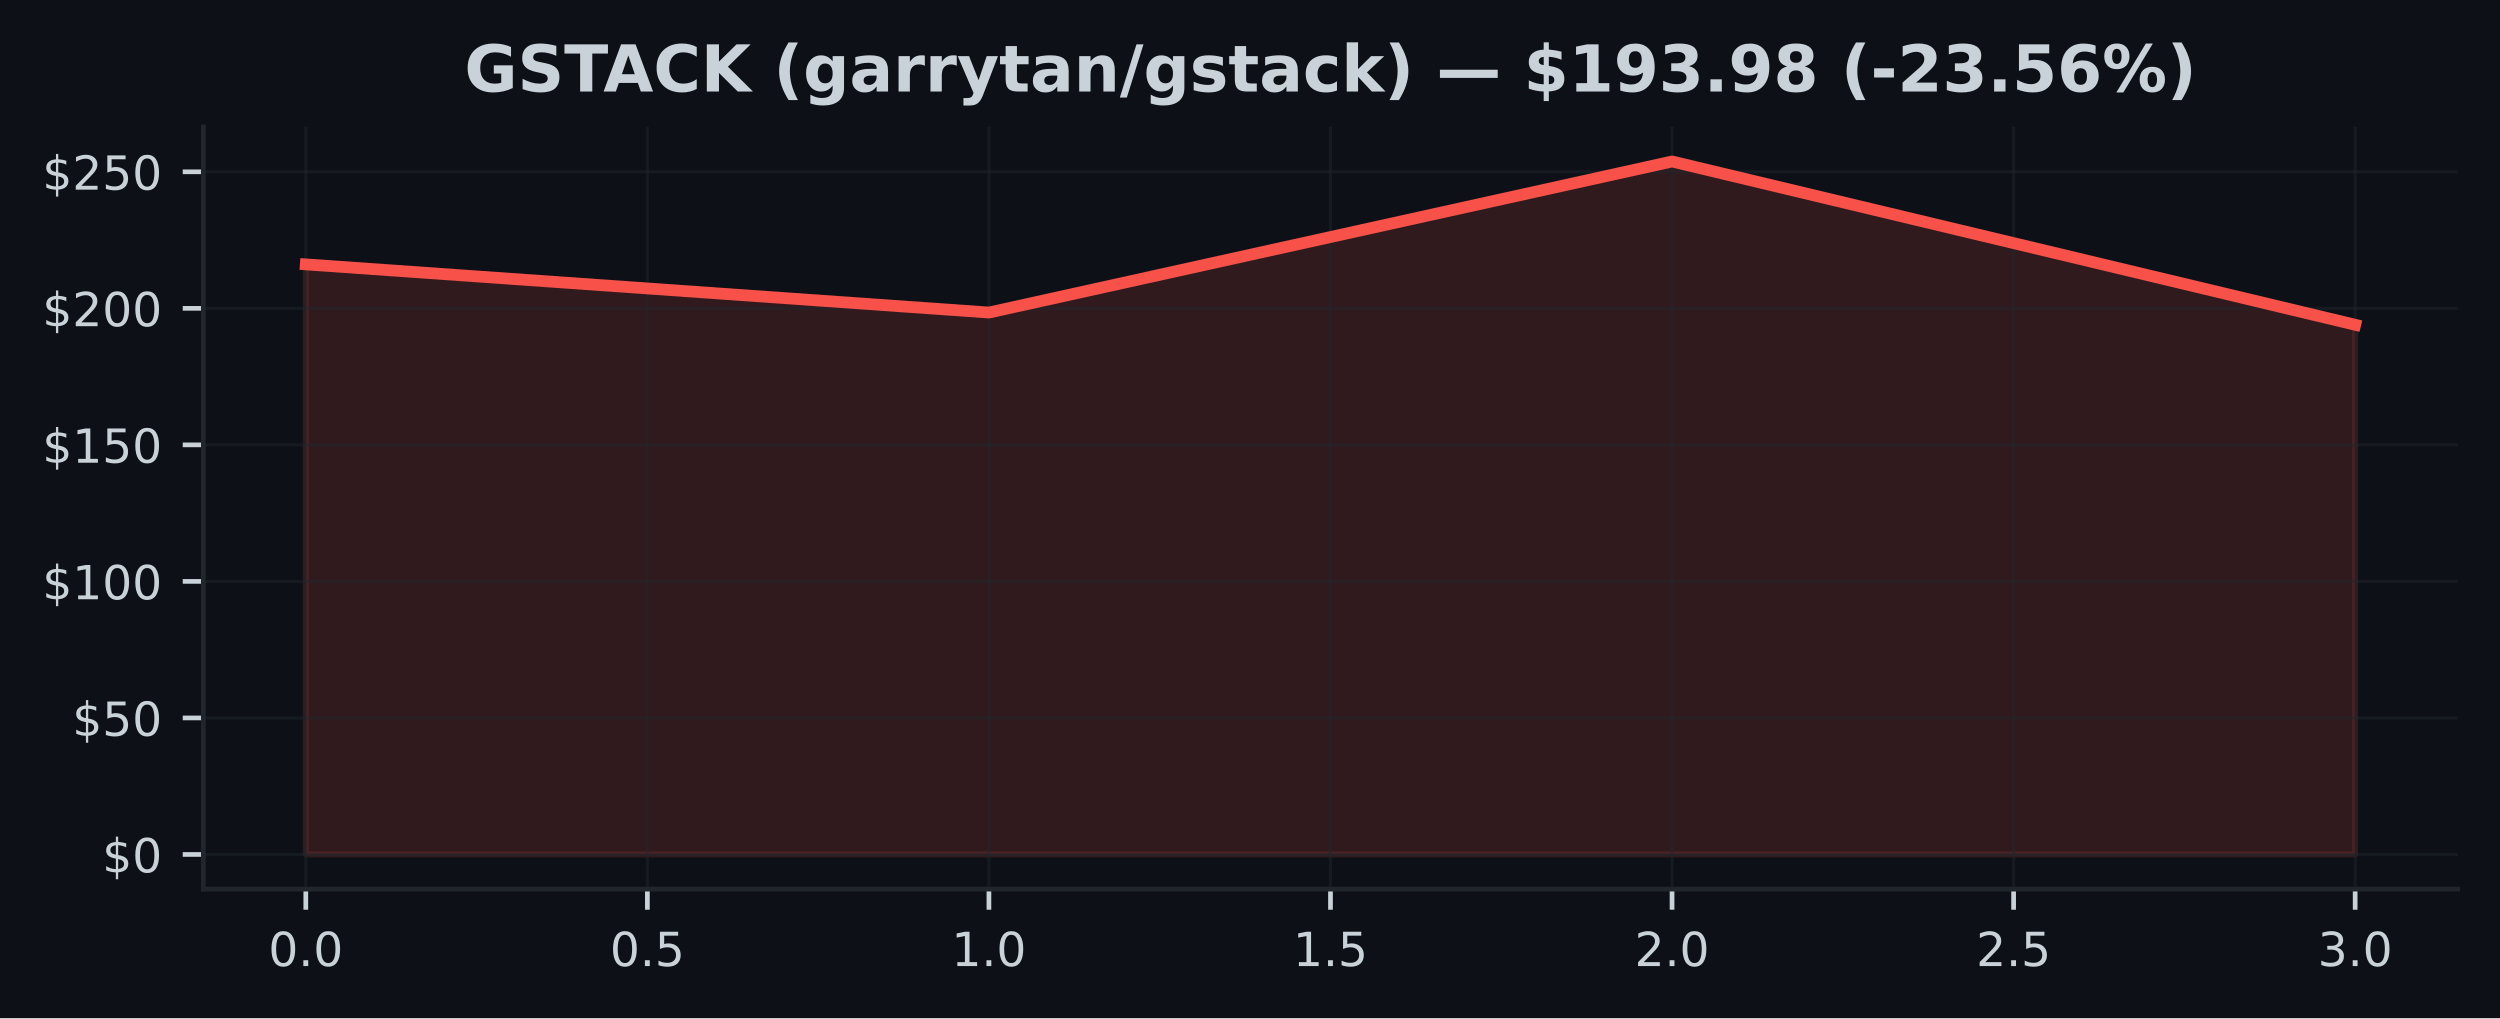
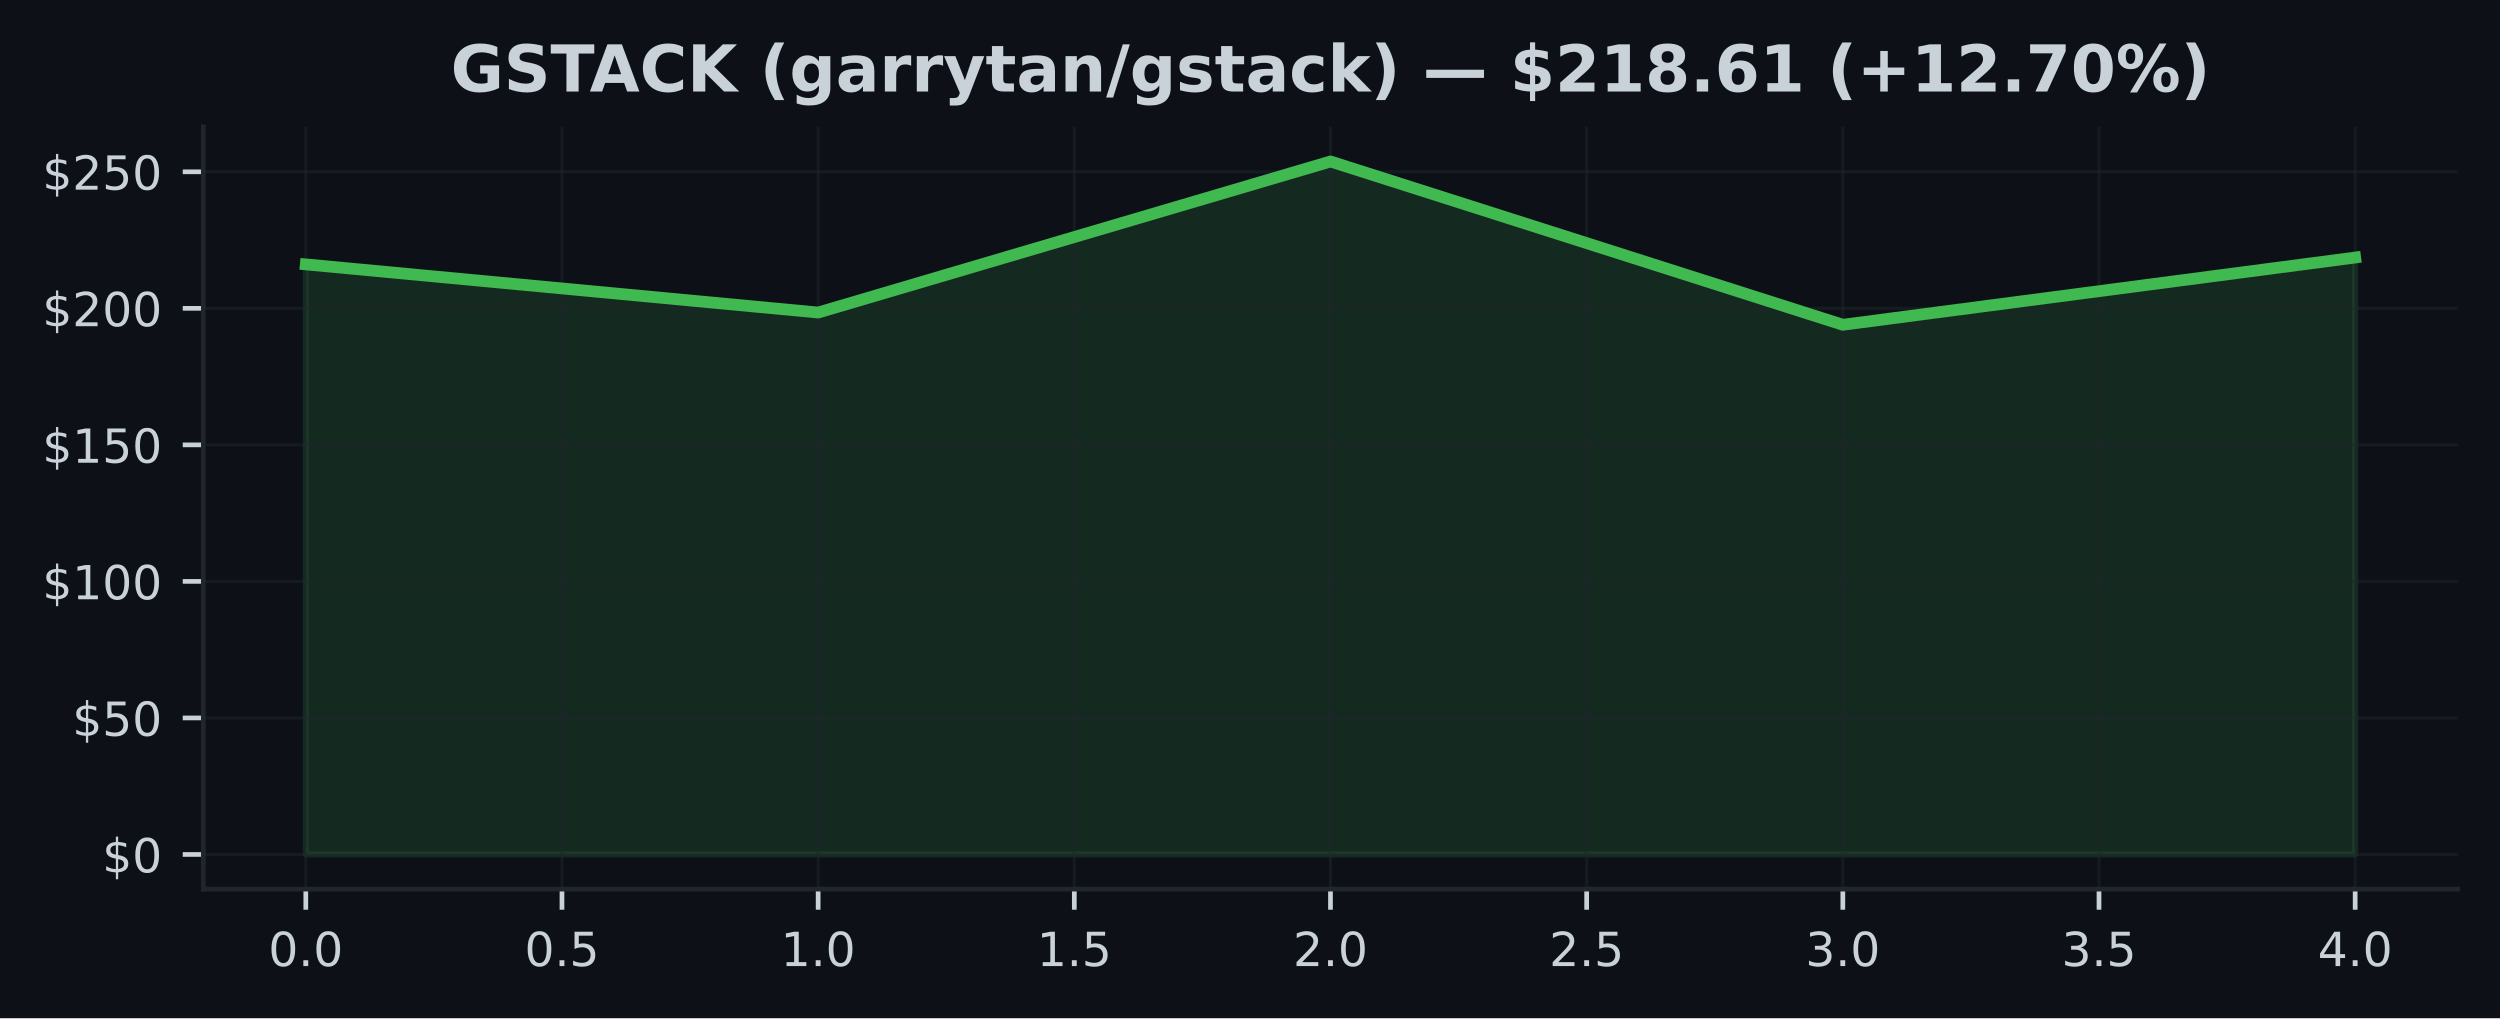
<svg xmlns="http://www.w3.org/2000/svg" xmlns:xlink="http://www.w3.org/1999/xlink" width="424.91pt" height="173.061pt" viewBox="0 0 424.91 173.061" version="1.1">
  <defs>
    <style type="text/css">*{stroke-linejoin: round; stroke-linecap: butt}</style>
  </defs>
  <g id="figure_1">
    <g id="patch_1">
      <path d="M 0 173.061  L 424.91 173.061  L 424.91 0  L 0 0  z " style="fill: #0d1117" />
    </g>
    <g id="axes_1">
      <g id="patch_2">
        <path d="M 34.56 151.118  L 417.71 151.118  L 417.71 21.558  L 34.56 21.558  z " style="fill: #0d1117" />
      </g>
      <g id="FillBetweenPolyCollection_1">
        <defs>
-           <path id="me372737249" d="M 51.976 -27.832  L 51.976 -128.126  L 168.082 -119.939  L 284.188 -145.613  L 400.294 -117.86  L 400.294 -27.832  L 400.294 -27.832  L 284.188 -27.832  L 168.082 -27.832  L 51.976 -27.832  z " style="stroke: #f85149; stroke-opacity: 0.15" />
+           <path id="ma659a773dc" d="M 51.976 -27.832  L 51.976 -128.126  L 139.055 -119.939  L 226.135 -145.613  L 313.215 -117.86  L 400.294 -129.291  L 400.294 -27.832  L 400.294 -27.832  L 313.215 -27.832  L 226.135 -27.832  L 139.055 -27.832  L 51.976 -27.832  z " style="stroke: #3fb950; stroke-opacity: 0.15" />
        </defs>
-         <g clip-path="url(#pa0271cdf78)">
-           <use xlink:href="#me372737249" x="0" y="173.061" style="fill: #f85149; fill-opacity: 0.15; stroke: #f85149; stroke-opacity: 0.15" />
+         <g clip-path="url(#p614bbc458c)">
+           <use xlink:href="#ma659a773dc" x="0" y="173.061" style="fill: #3fb950; fill-opacity: 0.15; stroke: #3fb950; stroke-opacity: 0.15" />
        </g>
      </g>
      <g id="matplotlib.axis_1">
        <g id="xtick_1">
          <g id="line2d_1">
-             <path d="M 51.976 151.118  L 51.976 21.558  " clip-path="url(#pa0271cdf78)" style="fill: none; stroke: #21262d; stroke-opacity: 0.5; stroke-width: 0.5; stroke-linecap: square" />
+             <path d="M 51.976 151.118  L 51.976 21.558  " clip-path="url(#p614bbc458c)" style="fill: none; stroke: #21262d; stroke-opacity: 0.5; stroke-width: 0.5; stroke-linecap: square" />
          </g>
          <g id="line2d_2">
            <defs>
-               <path id="m90f99da5bc" d="M 0 0  L 0 3.5  " style="stroke: #c9d1d9; stroke-width: 0.8" />
+               <path id="mbbb8362f32" d="M 0 0  L 0 3.5  " style="stroke: #c9d1d9; stroke-width: 0.8" />
            </defs>
            <g>
-               <use xlink:href="#m90f99da5bc" x="51.976" y="151.118" style="fill: #c9d1d9; stroke: #c9d1d9; stroke-width: 0.8" />
+               <use xlink:href="#mbbb8362f32" x="51.976" y="151.118" style="fill: #c9d1d9; stroke: #c9d1d9; stroke-width: 0.8" />
            </g>
          </g>
          <g id="text_1">
            <g style="fill: #c9d1d9" transform="translate(45.61466 164.197) scale(0.08 -0.08)">
              <defs>
                <path id="DejaVuSans-30" d="M 2034 4250  Q 1547 4250 1301 3770  Q 1056 3291 1056 2328  Q 1056 1369 1301 889  Q 1547 409 2034 409  Q 2525 409 2770 889  Q 3016 1369 3016 2328  Q 3016 3291 2770 3770  Q 2525 4250 2034 4250  z M 2034 4750  Q 2819 4750 3233 4129  Q 3647 3509 3647 2328  Q 3647 1150 3233 529  Q 2819 -91 2034 -91  Q 1250 -91 836 529  Q 422 1150 422 2328  Q 422 3509 836 4129  Q 1250 4750 2034 4750  z " transform="scale(0.015625)" />
                <path id="DejaVuSans-2e" d="M 684 794  L 1344 794  L 1344 0  L 684 0  L 684 794  z " transform="scale(0.015625)" />
              </defs>
              <use xlink:href="#DejaVuSans-30" />
              <use xlink:href="#DejaVuSans-2e" transform="translate(63.62305 0)" />
              <use xlink:href="#DejaVuSans-30" transform="translate(95.41016 0)" />
            </g>
          </g>
        </g>
        <g id="xtick_2">
          <g id="line2d_3">
-             <path d="M 110.029 151.118  L 110.029 21.558  " clip-path="url(#pa0271cdf78)" style="fill: none; stroke: #21262d; stroke-opacity: 0.5; stroke-width: 0.5; stroke-linecap: square" />
+             <path d="M 95.516 151.118  L 95.516 21.558  " clip-path="url(#p614bbc458c)" style="fill: none; stroke: #21262d; stroke-opacity: 0.5; stroke-width: 0.5; stroke-linecap: square" />
          </g>
          <g id="line2d_4">
            <g>
-               <use xlink:href="#m90f99da5bc" x="110.029" y="151.118" style="fill: #c9d1d9; stroke: #c9d1d9; stroke-width: 0.8" />
+               <use xlink:href="#mbbb8362f32" x="95.516" y="151.118" style="fill: #c9d1d9; stroke: #c9d1d9; stroke-width: 0.8" />
            </g>
          </g>
          <g id="text_2">
-             <g style="fill: #c9d1d9" transform="translate(103.6677 164.197) scale(0.08 -0.08)">
+             <g style="fill: #c9d1d9" transform="translate(89.15443 164.197) scale(0.08 -0.08)">
              <defs>
                <path id="DejaVuSans-35" d="M 691 4666  L 3169 4666  L 3169 4134  L 1269 4134  L 1269 2991  Q 1406 3038 1543 3061  Q 1681 3084 1819 3084  Q 2600 3084 3056 2656  Q 3513 2228 3513 1497  Q 3513 744 3044 326  Q 2575 -91 1722 -91  Q 1428 -91 1123 -41  Q 819 9 494 109  L 494 744  Q 775 591 1075 516  Q 1375 441 1709 441  Q 2250 441 2565 725  Q 2881 1009 2881 1497  Q 2881 1984 2565 2268  Q 2250 2553 1709 2553  Q 1456 2553 1204 2497  Q 953 2441 691 2322  L 691 4666  z " transform="scale(0.015625)" />
              </defs>
              <use xlink:href="#DejaVuSans-30" />
              <use xlink:href="#DejaVuSans-2e" transform="translate(63.62305 0)" />
              <use xlink:href="#DejaVuSans-35" transform="translate(95.41016 0)" />
            </g>
          </g>
        </g>
        <g id="xtick_3">
          <g id="line2d_5">
-             <path d="M 168.082 151.118  L 168.082 21.558  " clip-path="url(#pa0271cdf78)" style="fill: none; stroke: #21262d; stroke-opacity: 0.5; stroke-width: 0.5; stroke-linecap: square" />
+             <path d="M 139.055 151.118  L 139.055 21.558  " clip-path="url(#p614bbc458c)" style="fill: none; stroke: #21262d; stroke-opacity: 0.5; stroke-width: 0.5; stroke-linecap: square" />
          </g>
          <g id="line2d_6">
            <g>
-               <use xlink:href="#m90f99da5bc" x="168.082" y="151.118" style="fill: #c9d1d9; stroke: #c9d1d9; stroke-width: 0.8" />
+               <use xlink:href="#mbbb8362f32" x="139.055" y="151.118" style="fill: #c9d1d9; stroke: #c9d1d9; stroke-width: 0.8" />
            </g>
          </g>
          <g id="text_3">
-             <g style="fill: #c9d1d9" transform="translate(161.7207 164.197) scale(0.08 -0.08)">
+             <g style="fill: #c9d1d9" transform="translate(132.6942 164.197) scale(0.08 -0.08)">
              <defs>
                <path id="DejaVuSans-31" d="M 794 531  L 1825 531  L 1825 4091  L 703 3866  L 703 4441  L 1819 4666  L 2450 4666  L 2450 531  L 3481 531  L 3481 0  L 794 0  L 794 531  z " transform="scale(0.015625)" />
              </defs>
              <use xlink:href="#DejaVuSans-31" />
              <use xlink:href="#DejaVuSans-2e" transform="translate(63.62305 0)" />
              <use xlink:href="#DejaVuSans-30" transform="translate(95.41016 0)" />
            </g>
          </g>
        </g>
        <g id="xtick_4">
          <g id="line2d_7">
-             <path d="M 226.135 151.118  L 226.135 21.558  " clip-path="url(#pa0271cdf78)" style="fill: none; stroke: #21262d; stroke-opacity: 0.5; stroke-width: 0.5; stroke-linecap: square" />
+             <path d="M 182.595 151.118  L 182.595 21.558  " clip-path="url(#p614bbc458c)" style="fill: none; stroke: #21262d; stroke-opacity: 0.5; stroke-width: 0.5; stroke-linecap: square" />
          </g>
          <g id="line2d_8">
            <g>
-               <use xlink:href="#m90f99da5bc" x="226.135" y="151.118" style="fill: #c9d1d9; stroke: #c9d1d9; stroke-width: 0.8" />
+               <use xlink:href="#mbbb8362f32" x="182.595" y="151.118" style="fill: #c9d1d9; stroke: #c9d1d9; stroke-width: 0.8" />
            </g>
          </g>
          <g id="text_4">
-             <g style="fill: #c9d1d9" transform="translate(219.7738 164.197) scale(0.08 -0.08)">
+             <g style="fill: #c9d1d9" transform="translate(176.234 164.197) scale(0.08 -0.08)">
              <use xlink:href="#DejaVuSans-31" />
              <use xlink:href="#DejaVuSans-2e" transform="translate(63.62305 0)" />
              <use xlink:href="#DejaVuSans-35" transform="translate(95.41016 0)" />
            </g>
          </g>
        </g>
        <g id="xtick_5">
          <g id="line2d_9">
-             <path d="M 284.188 151.118  L 284.188 21.558  " clip-path="url(#pa0271cdf78)" style="fill: none; stroke: #21262d; stroke-opacity: 0.5; stroke-width: 0.5; stroke-linecap: square" />
+             <path d="M 226.135 151.118  L 226.135 21.558  " clip-path="url(#p614bbc458c)" style="fill: none; stroke: #21262d; stroke-opacity: 0.5; stroke-width: 0.5; stroke-linecap: square" />
          </g>
          <g id="line2d_10">
            <g>
-               <use xlink:href="#m90f99da5bc" x="284.188" y="151.118" style="fill: #c9d1d9; stroke: #c9d1d9; stroke-width: 0.8" />
+               <use xlink:href="#mbbb8362f32" x="226.135" y="151.118" style="fill: #c9d1d9; stroke: #c9d1d9; stroke-width: 0.8" />
            </g>
          </g>
          <g id="text_5">
-             <g style="fill: #c9d1d9" transform="translate(277.8268 164.197) scale(0.08 -0.08)">
+             <g style="fill: #c9d1d9" transform="translate(219.7738 164.197) scale(0.08 -0.08)">
              <defs>
                <path id="DejaVuSans-32" d="M 1228 531  L 3431 531  L 3431 0  L 469 0  L 469 531  Q 828 903 1448 1529  Q 2069 2156 2228 2338  Q 2531 2678 2651 2914  Q 2772 3150 2772 3378  Q 2772 3750 2511 3984  Q 2250 4219 1831 4219  Q 1534 4219 1204 4116  Q 875 4013 500 3803  L 500 4441  Q 881 4594 1212 4672  Q 1544 4750 1819 4750  Q 2544 4750 2975 4387  Q 3406 4025 3406 3419  Q 3406 3131 3298 2873  Q 3191 2616 2906 2266  Q 2828 2175 2409 1742  Q 1991 1309 1228 531  z " transform="scale(0.015625)" />
              </defs>
              <use xlink:href="#DejaVuSans-32" />
              <use xlink:href="#DejaVuSans-2e" transform="translate(63.62305 0)" />
              <use xlink:href="#DejaVuSans-30" transform="translate(95.41016 0)" />
            </g>
          </g>
        </g>
        <g id="xtick_6">
          <g id="line2d_11">
-             <path d="M 342.241 151.118  L 342.241 21.558  " clip-path="url(#pa0271cdf78)" style="fill: none; stroke: #21262d; stroke-opacity: 0.5; stroke-width: 0.5; stroke-linecap: square" />
+             <path d="M 269.675 151.118  L 269.675 21.558  " clip-path="url(#p614bbc458c)" style="fill: none; stroke: #21262d; stroke-opacity: 0.5; stroke-width: 0.5; stroke-linecap: square" />
          </g>
          <g id="line2d_12">
            <g>
-               <use xlink:href="#m90f99da5bc" x="342.241" y="151.118" style="fill: #c9d1d9; stroke: #c9d1d9; stroke-width: 0.8" />
+               <use xlink:href="#mbbb8362f32" x="269.675" y="151.118" style="fill: #c9d1d9; stroke: #c9d1d9; stroke-width: 0.8" />
            </g>
          </g>
          <g id="text_6">
-             <g style="fill: #c9d1d9" transform="translate(335.8798 164.197) scale(0.08 -0.08)">
+             <g style="fill: #c9d1d9" transform="translate(263.3135 164.197) scale(0.08 -0.08)">
              <use xlink:href="#DejaVuSans-32" />
              <use xlink:href="#DejaVuSans-2e" transform="translate(63.62305 0)" />
              <use xlink:href="#DejaVuSans-35" transform="translate(95.41016 0)" />
            </g>
          </g>
        </g>
        <g id="xtick_7">
          <g id="line2d_13">
-             <path d="M 400.294 151.118  L 400.294 21.558  " clip-path="url(#pa0271cdf78)" style="fill: none; stroke: #21262d; stroke-opacity: 0.5; stroke-width: 0.5; stroke-linecap: square" />
+             <path d="M 313.215 151.118  L 313.215 21.558  " clip-path="url(#p614bbc458c)" style="fill: none; stroke: #21262d; stroke-opacity: 0.5; stroke-width: 0.5; stroke-linecap: square" />
          </g>
          <g id="line2d_14">
            <g>
-               <use xlink:href="#m90f99da5bc" x="400.294" y="151.118" style="fill: #c9d1d9; stroke: #c9d1d9; stroke-width: 0.8" />
+               <use xlink:href="#mbbb8362f32" x="313.215" y="151.118" style="fill: #c9d1d9; stroke: #c9d1d9; stroke-width: 0.8" />
            </g>
          </g>
          <g id="text_7">
+             <g style="fill: #c9d1d9" transform="translate(306.8533 164.197) scale(0.08 -0.08)">
+               <defs>
+                 <path id="DejaVuSans-33" d="M 2597 2516  Q 3050 2419 3304 2112  Q 3559 1806 3559 1356  Q 3559 666 3084 287  Q 2609 -91 1734 -91  Q 1441 -91 1130 -33  Q 819 25 488 141  L 488 750  Q 750 597 1062 519  Q 1375 441 1716 441  Q 2309 441 2620 675  Q 2931 909 2931 1356  Q 2931 1769 2642 2001  Q 2353 2234 1838 2234  L 1294 2234  L 1294 2753  L 1863 2753  Q 2328 2753 2575 2939  Q 2822 3125 2822 3475  Q 2822 3834 2567 4026  Q 2313 4219 1838 4219  Q 1578 4219 1281 4162  Q 984 4106 628 3988  L 628 4550  Q 988 4650 1302 4700  Q 1616 4750 1894 4750  Q 2613 4750 3031 4423  Q 3450 4097 3450 3541  Q 3450 3153 3228 2886  Q 3006 2619 2597 2516  z " transform="scale(0.015625)" />
+               </defs>
+               <use xlink:href="#DejaVuSans-33" />
+               <use xlink:href="#DejaVuSans-2e" transform="translate(63.62305 0)" />
+               <use xlink:href="#DejaVuSans-30" transform="translate(95.41016 0)" />
+             </g>
+           </g>
+         </g>
+         <g id="xtick_8">
+           <g id="line2d_15">
+             <path d="M 356.754 151.118  L 356.754 21.558  " clip-path="url(#p614bbc458c)" style="fill: none; stroke: #21262d; stroke-opacity: 0.5; stroke-width: 0.5; stroke-linecap: square" />
+           </g>
+           <g id="line2d_16">
+             <g>
+               <use xlink:href="#mbbb8362f32" x="356.754" y="151.118" style="fill: #c9d1d9; stroke: #c9d1d9; stroke-width: 0.8" />
+             </g>
+           </g>
+           <g id="text_8">
+             <g style="fill: #c9d1d9" transform="translate(350.3931 164.197) scale(0.08 -0.08)">
+               <use xlink:href="#DejaVuSans-33" />
+               <use xlink:href="#DejaVuSans-2e" transform="translate(63.62305 0)" />
+               <use xlink:href="#DejaVuSans-35" transform="translate(95.41016 0)" />
+             </g>
+           </g>
+         </g>
+         <g id="xtick_9">
+           <g id="line2d_17">
+             <path d="M 400.294 151.118  L 400.294 21.558  " clip-path="url(#p614bbc458c)" style="fill: none; stroke: #21262d; stroke-opacity: 0.5; stroke-width: 0.5; stroke-linecap: square" />
+           </g>
+           <g id="line2d_18">
+             <g>
+               <use xlink:href="#mbbb8362f32" x="400.294" y="151.118" style="fill: #c9d1d9; stroke: #c9d1d9; stroke-width: 0.8" />
+             </g>
+           </g>
+           <g id="text_9">
            <g style="fill: #c9d1d9" transform="translate(393.9328 164.197) scale(0.08 -0.08)">
              <defs>
-                 <path id="DejaVuSans-33" d="M 2597 2516  Q 3050 2419 3304 2112  Q 3559 1806 3559 1356  Q 3559 666 3084 287  Q 2609 -91 1734 -91  Q 1441 -91 1130 -33  Q 819 25 488 141  L 488 750  Q 750 597 1062 519  Q 1375 441 1716 441  Q 2309 441 2620 675  Q 2931 909 2931 1356  Q 2931 1769 2642 2001  Q 2353 2234 1838 2234  L 1294 2234  L 1294 2753  L 1863 2753  Q 2328 2753 2575 2939  Q 2822 3125 2822 3475  Q 2822 3834 2567 4026  Q 2313 4219 1838 4219  Q 1578 4219 1281 4162  Q 984 4106 628 3988  L 628 4550  Q 988 4650 1302 4700  Q 1616 4750 1894 4750  Q 2613 4750 3031 4423  Q 3450 4097 3450 3541  Q 3450 3153 3228 2886  Q 3006 2619 2597 2516  z " transform="scale(0.015625)" />
-               </defs>
-               <use xlink:href="#DejaVuSans-33" />
+                 <path id="DejaVuSans-34" d="M 2419 4116  L 825 1625  L 2419 1625  L 2419 4116  z M 2253 4666  L 3047 4666  L 3047 1625  L 3713 1625  L 3713 1100  L 3047 1100  L 3047 0  L 2419 0  L 2419 1100  L 313 1100  L 313 1709  L 2253 4666  z " transform="scale(0.015625)" />
+               </defs>
+               <use xlink:href="#DejaVuSans-34" />
              <use xlink:href="#DejaVuSans-2e" transform="translate(63.62305 0)" />
              <use xlink:href="#DejaVuSans-30" transform="translate(95.41016 0)" />
            </g>
          </g>
        </g>
      </g>
      <g id="matplotlib.axis_2">
        <g id="ytick_1">
-           <g id="line2d_15">
-             <path d="M 34.56 145.229  L 417.71 145.229  " clip-path="url(#pa0271cdf78)" style="fill: none; stroke: #21262d; stroke-opacity: 0.5; stroke-width: 0.5; stroke-linecap: square" />
-           </g>
-           <g id="line2d_16">
+           <g id="line2d_19">
+             <path d="M 34.56 145.229  L 417.71 145.229  " clip-path="url(#p614bbc458c)" style="fill: none; stroke: #21262d; stroke-opacity: 0.5; stroke-width: 0.5; stroke-linecap: square" />
+           </g>
+           <g id="line2d_20">
            <defs>
-               <path id="mf0ecac0c14" d="M 0 0  L -3.5 0  " style="stroke: #c9d1d9; stroke-width: 0.8" />
+               <path id="m8749ad5165" d="M 0 0  L -3.5 0  " style="stroke: #c9d1d9; stroke-width: 0.8" />
            </defs>
            <g>
-               <use xlink:href="#mf0ecac0c14" x="34.56" y="145.229" style="fill: #c9d1d9; stroke: #c9d1d9; stroke-width: 0.8" />
-             </g>
-           </g>
-           <g id="text_8">
+               <use xlink:href="#m8749ad5165" x="34.56" y="145.229" style="fill: #c9d1d9; stroke: #c9d1d9; stroke-width: 0.8" />
+             </g>
+           </g>
+           <g id="text_10">
            <g style="fill: #c9d1d9" transform="translate(17.38 148.2686) scale(0.08 -0.08)">
              <defs>
                <path id="DejaVuSans-24" d="M 2163 -941  L 1850 -941  L 1847 0  Q 1519 6 1191 76  Q 863 147 531 288  L 531 850  Q 850 650 1176 548  Q 1503 447 1850 444  L 1850 1869  Q 1159 1981 845 2250  Q 531 2519 531 2988  Q 531 3497 872 3790  Q 1213 4084 1850 4128  L 1850 4863  L 2163 4863  L 2163 4138  Q 2453 4125 2725 4076  Q 2997 4028 3256 3944  L 3256 3397  Q 2997 3528 2723 3600  Q 2450 3672 2163 3684  L 2163 2350  Q 2872 2241 3206 1959  Q 3541 1678 3541 1191  Q 3541 663 3186 358  Q 2831 53 2163 6  L 2163 -941  z M 1850 2406  L 1850 3688  Q 1488 3647 1297 3481  Q 1106 3316 1106 3041  Q 1106 2772 1282 2622  Q 1459 2472 1850 2406  z M 2163 1806  L 2163 453  Q 2559 506 2761 678  Q 2963 850 2963 1131  Q 2963 1406 2770 1568  Q 2578 1731 2163 1806  z " transform="scale(0.015625)" />
              </defs>
              <use xlink:href="#DejaVuSans-24" />
              <use xlink:href="#DejaVuSans-30" transform="translate(63.62305 0)" />
            </g>
          </g>
        </g>
        <g id="ytick_2">
-           <g id="line2d_17">
-             <path d="M 34.56 122.024  L 417.71 122.024  " clip-path="url(#pa0271cdf78)" style="fill: none; stroke: #21262d; stroke-opacity: 0.5; stroke-width: 0.5; stroke-linecap: square" />
-           </g>
-           <g id="line2d_18">
-             <g>
-               <use xlink:href="#mf0ecac0c14" x="34.56" y="122.024" style="fill: #c9d1d9; stroke: #c9d1d9; stroke-width: 0.8" />
-             </g>
-           </g>
-           <g id="text_9">
+           <g id="line2d_21">
+             <path d="M 34.56 122.024  L 417.71 122.024  " clip-path="url(#p614bbc458c)" style="fill: none; stroke: #21262d; stroke-opacity: 0.5; stroke-width: 0.5; stroke-linecap: square" />
+           </g>
+           <g id="line2d_22">
+             <g>
+               <use xlink:href="#m8749ad5165" x="34.56" y="122.024" style="fill: #c9d1d9; stroke: #c9d1d9; stroke-width: 0.8" />
+             </g>
+           </g>
+           <g id="text_11">
            <g style="fill: #c9d1d9" transform="translate(12.29 125.0631) scale(0.08 -0.08)">
              <use xlink:href="#DejaVuSans-24" />
              <use xlink:href="#DejaVuSans-35" transform="translate(63.62305 0)" />
              <use xlink:href="#DejaVuSans-30" transform="translate(127.2461 0)" />
            </g>
          </g>
        </g>
        <g id="ytick_3">
-           <g id="line2d_19">
-             <path d="M 34.56 98.818  L 417.71 98.818  " clip-path="url(#pa0271cdf78)" style="fill: none; stroke: #21262d; stroke-opacity: 0.5; stroke-width: 0.5; stroke-linecap: square" />
-           </g>
-           <g id="line2d_20">
-             <g>
-               <use xlink:href="#mf0ecac0c14" x="34.56" y="98.818" style="fill: #c9d1d9; stroke: #c9d1d9; stroke-width: 0.8" />
-             </g>
-           </g>
-           <g id="text_10">
+           <g id="line2d_23">
+             <path d="M 34.56 98.818  L 417.71 98.818  " clip-path="url(#p614bbc458c)" style="fill: none; stroke: #21262d; stroke-opacity: 0.5; stroke-width: 0.5; stroke-linecap: square" />
+           </g>
+           <g id="line2d_24">
+             <g>
+               <use xlink:href="#m8749ad5165" x="34.56" y="98.818" style="fill: #c9d1d9; stroke: #c9d1d9; stroke-width: 0.8" />
+             </g>
+           </g>
+           <g id="text_12">
            <g style="fill: #c9d1d9" transform="translate(7.2 101.8576) scale(0.08 -0.08)">
              <use xlink:href="#DejaVuSans-24" />
              <use xlink:href="#DejaVuSans-31" transform="translate(63.62305 0)" />
              <use xlink:href="#DejaVuSans-30" transform="translate(127.2461 0)" />
              <use xlink:href="#DejaVuSans-30" transform="translate(190.8691 0)" />
            </g>
          </g>
        </g>
        <g id="ytick_4">
-           <g id="line2d_21">
-             <path d="M 34.56 75.613  L 417.71 75.613  " clip-path="url(#pa0271cdf78)" style="fill: none; stroke: #21262d; stroke-opacity: 0.5; stroke-width: 0.5; stroke-linecap: square" />
-           </g>
-           <g id="line2d_22">
-             <g>
-               <use xlink:href="#mf0ecac0c14" x="34.56" y="75.613" style="fill: #c9d1d9; stroke: #c9d1d9; stroke-width: 0.8" />
-             </g>
-           </g>
-           <g id="text_11">
+           <g id="line2d_25">
+             <path d="M 34.56 75.613  L 417.71 75.613  " clip-path="url(#p614bbc458c)" style="fill: none; stroke: #21262d; stroke-opacity: 0.5; stroke-width: 0.5; stroke-linecap: square" />
+           </g>
+           <g id="line2d_26">
+             <g>
+               <use xlink:href="#m8749ad5165" x="34.56" y="75.613" style="fill: #c9d1d9; stroke: #c9d1d9; stroke-width: 0.8" />
+             </g>
+           </g>
+           <g id="text_13">
            <g style="fill: #c9d1d9" transform="translate(7.2 78.65208) scale(0.08 -0.08)">
              <use xlink:href="#DejaVuSans-24" />
              <use xlink:href="#DejaVuSans-31" transform="translate(63.62305 0)" />
              <use xlink:href="#DejaVuSans-35" transform="translate(127.2461 0)" />
              <use xlink:href="#DejaVuSans-30" transform="translate(190.8691 0)" />
            </g>
          </g>
        </g>
        <g id="ytick_5">
-           <g id="line2d_23">
-             <path d="M 34.56 52.407  L 417.71 52.407  " clip-path="url(#pa0271cdf78)" style="fill: none; stroke: #21262d; stroke-opacity: 0.5; stroke-width: 0.5; stroke-linecap: square" />
-           </g>
-           <g id="line2d_24">
-             <g>
-               <use xlink:href="#mf0ecac0c14" x="34.56" y="52.407" style="fill: #c9d1d9; stroke: #c9d1d9; stroke-width: 0.8" />
-             </g>
-           </g>
-           <g id="text_12">
+           <g id="line2d_27">
+             <path d="M 34.56 52.407  L 417.71 52.407  " clip-path="url(#p614bbc458c)" style="fill: none; stroke: #21262d; stroke-opacity: 0.5; stroke-width: 0.5; stroke-linecap: square" />
+           </g>
+           <g id="line2d_28">
+             <g>
+               <use xlink:href="#m8749ad5165" x="34.56" y="52.407" style="fill: #c9d1d9; stroke: #c9d1d9; stroke-width: 0.8" />
+             </g>
+           </g>
+           <g id="text_14">
            <g style="fill: #c9d1d9" transform="translate(7.2 55.44658) scale(0.08 -0.08)">
              <use xlink:href="#DejaVuSans-24" />
              <use xlink:href="#DejaVuSans-32" transform="translate(63.62305 0)" />
              <use xlink:href="#DejaVuSans-30" transform="translate(127.2461 0)" />
              <use xlink:href="#DejaVuSans-30" transform="translate(190.8691 0)" />
            </g>
          </g>
        </g>
        <g id="ytick_6">
-           <g id="line2d_25">
-             <path d="M 34.56 29.202  L 417.71 29.202  " clip-path="url(#pa0271cdf78)" style="fill: none; stroke: #21262d; stroke-opacity: 0.5; stroke-width: 0.5; stroke-linecap: square" />
-           </g>
-           <g id="line2d_26">
-             <g>
-               <use xlink:href="#mf0ecac0c14" x="34.56" y="29.202" style="fill: #c9d1d9; stroke: #c9d1d9; stroke-width: 0.8" />
-             </g>
-           </g>
-           <g id="text_13">
+           <g id="line2d_29">
+             <path d="M 34.56 29.202  L 417.71 29.202  " clip-path="url(#p614bbc458c)" style="fill: none; stroke: #21262d; stroke-opacity: 0.5; stroke-width: 0.5; stroke-linecap: square" />
+           </g>
+           <g id="line2d_30">
+             <g>
+               <use xlink:href="#m8749ad5165" x="34.56" y="29.202" style="fill: #c9d1d9; stroke: #c9d1d9; stroke-width: 0.8" />
+             </g>
+           </g>
+           <g id="text_15">
            <g style="fill: #c9d1d9" transform="translate(7.2 32.24108) scale(0.08 -0.08)">
              <use xlink:href="#DejaVuSans-24" />
              <use xlink:href="#DejaVuSans-32" transform="translate(63.62305 0)" />
              <use xlink:href="#DejaVuSans-35" transform="translate(127.2461 0)" />
              <use xlink:href="#DejaVuSans-30" transform="translate(190.8691 0)" />
            </g>
          </g>
        </g>
      </g>
-       <g id="line2d_27">
-         <path d="M 51.976 44.935  L 168.082 53.122  L 284.188 27.447  L 400.294 55.201  " clip-path="url(#pa0271cdf78)" style="fill: none; stroke: #f85149; stroke-width: 2; stroke-linecap: square" />
+       <g id="line2d_31">
+         <path d="M 51.976 44.935  L 139.055 53.122  L 226.135 27.447  L 313.215 55.201  L 400.294 43.77  " clip-path="url(#p614bbc458c)" style="fill: none; stroke: #3fb950; stroke-width: 2; stroke-linecap: square" />
      </g>
      <g id="patch_3">
        <path d="M 34.56 151.118  L 34.56 21.558  " style="fill: none; stroke: #21262d; stroke-width: 0.8; stroke-linejoin: miter; stroke-linecap: square" />
      </g>
      <g id="patch_4">
        <path d="M 34.56 151.118  L 417.71 151.118  " style="fill: none; stroke: #21262d; stroke-width: 0.8; stroke-linejoin: miter; stroke-linecap: square" />
      </g>
-       <g id="text_14">
-         <g style="fill: #c9d1d9" transform="translate(78.93438 15.55828) scale(0.11 -0.11)">
+       <g id="text_16">
+         <g style="fill: #c9d1d9" transform="translate(76.60805 15.55828) scale(0.11 -0.11)">
          <defs>
            <path id="DejaVuSans-Bold-47" d="M 4781 347  Q 4331 128 3847 18  Q 3363 -91 2847 -91  Q 1681 -91 1000 561  Q 319 1213 319 2328  Q 319 3456 1012 4103  Q 1706 4750 2913 4750  Q 3378 4750 3804 4662  Q 4231 4575 4609 4403  L 4609 3438  Q 4219 3659 3833 3768  Q 3447 3878 3059 3878  Q 2341 3878 1952 3476  Q 1563 3075 1563 2328  Q 1563 1588 1938 1184  Q 2313 781 3003 781  Q 3191 781 3352 804  Q 3513 828 3641 878  L 3641 1784  L 2906 1784  L 2906 2591  L 4781 2591  L 4781 347  z " transform="scale(0.015625)" />
            <path id="DejaVuSans-Bold-53" d="M 3834 4519  L 3834 3531  Q 3450 3703 3084 3790  Q 2719 3878 2394 3878  Q 1963 3878 1756 3759  Q 1550 3641 1550 3391  Q 1550 3203 1689 3098  Q 1828 2994 2194 2919  L 2706 2816  Q 3484 2659 3812 2340  Q 4141 2022 4141 1434  Q 4141 663 3683 286  Q 3225 -91 2284 -91  Q 1841 -91 1394 -6  Q 947 78 500 244  L 500 1259  Q 947 1022 1364 901  Q 1781 781 2169 781  Q 2563 781 2772 912  Q 2981 1044 2981 1288  Q 2981 1506 2839 1625  Q 2697 1744 2272 1838  L 1806 1941  Q 1106 2091 782 2419  Q 459 2747 459 3303  Q 459 4000 909 4375  Q 1359 4750 2203 4750  Q 2588 4750 2994 4692  Q 3400 4634 3834 4519  z " transform="scale(0.015625)" />
            <path id="DejaVuSans-Bold-54" d="M 31 4666  L 4331 4666  L 4331 3756  L 2784 3756  L 2784 0  L 1581 0  L 1581 3756  L 31 3756  L 31 4666  z " transform="scale(0.015625)" />
            <path id="DejaVuSans-Bold-41" d="M 3419 850  L 1538 850  L 1241 0  L 31 0  L 1759 4666  L 3194 4666  L 4922 0  L 3713 0  L 3419 850  z M 1838 1716  L 3116 1716  L 2478 3572  L 1838 1716  z " transform="scale(0.015625)" />
            <path id="DejaVuSans-Bold-43" d="M 4288 256  Q 3956 84 3597 -3  Q 3238 -91 2847 -91  Q 1681 -91 1000 561  Q 319 1213 319 2328  Q 319 3447 1000 4098  Q 1681 4750 2847 4750  Q 3238 4750 3597 4662  Q 3956 4575 4288 4403  L 4288 3438  Q 3953 3666 3628 3772  Q 3303 3878 2944 3878  Q 2300 3878 1931 3465  Q 1563 3053 1563 2328  Q 1563 1606 1931 1193  Q 2300 781 2944 781  Q 3303 781 3628 887  Q 3953 994 4288 1222  L 4288 256  z " transform="scale(0.015625)" />
            <path id="DejaVuSans-Bold-4b" d="M 588 4666  L 1791 4666  L 1791 2963  L 3525 4666  L 4922 4666  L 2675 2456  L 5153 0  L 3647 0  L 1791 1838  L 1791 0  L 588 0  L 588 4666  z " transform="scale(0.015625)" />
            <path id="DejaVuSans-Bold-20" transform="scale(0.015625)" />
            <path id="DejaVuSans-Bold-28" d="M 2413 -844  L 1484 -844  Q 1006 -72 778 623  Q 550 1319 550 2003  Q 550 2688 779 3389  Q 1009 4091 1484 4856  L 2413 4856  Q 2013 4116 1813 3408  Q 1613 2700 1613 2009  Q 1613 1319 1811 609  Q 2009 -100 2413 -844  z " transform="scale(0.015625)" />
            <path id="DejaVuSans-Bold-67" d="M 2919 594  Q 2688 288 2409 144  Q 2131 0 1766 0  Q 1125 0 706 504  Q 288 1009 288 1791  Q 288 2575 706 3076  Q 1125 3578 1766 3578  Q 2131 3578 2409 3434  Q 2688 3291 2919 2981  L 2919 3500  L 4044 3500  L 4044 353  Q 4044 -491 3511 -936  Q 2978 -1381 1966 -1381  Q 1638 -1381 1331 -1331  Q 1025 -1281 716 -1178  L 716 -306  Q 1009 -475 1290 -558  Q 1572 -641 1856 -641  Q 2406 -641 2662 -400  Q 2919 -159 2919 353  L 2919 594  z M 2181 2772  Q 1834 2772 1640 2515  Q 1447 2259 1447 1791  Q 1447 1309 1634 1061  Q 1822 813 2181 813  Q 2531 813 2725 1069  Q 2919 1325 2919 1791  Q 2919 2259 2725 2515  Q 2531 2772 2181 2772  z " transform="scale(0.015625)" />
            <path id="DejaVuSans-Bold-61" d="M 2106 1575  Q 1756 1575 1579 1456  Q 1403 1338 1403 1106  Q 1403 894 1545 773  Q 1688 653 1941 653  Q 2256 653 2472 879  Q 2688 1106 2688 1447  L 2688 1575  L 2106 1575  z M 3816 1997  L 3816 0  L 2688 0  L 2688 519  Q 2463 200 2181 54  Q 1900 -91 1497 -91  Q 953 -91 614 226  Q 275 544 275 1050  Q 275 1666 698 1953  Q 1122 2241 2028 2241  L 2688 2241  L 2688 2328  Q 2688 2594 2478 2717  Q 2269 2841 1825 2841  Q 1466 2841 1156 2769  Q 847 2697 581 2553  L 581 3406  Q 941 3494 1303 3539  Q 1666 3584 2028 3584  Q 2975 3584 3395 3211  Q 3816 2838 3816 1997  z " transform="scale(0.015625)" />
            <path id="DejaVuSans-Bold-72" d="M 3138 2547  Q 2991 2616 2845 2648  Q 2700 2681 2553 2681  Q 2122 2681 1889 2404  Q 1656 2128 1656 1613  L 1656 0  L 538 0  L 538 3500  L 1656 3500  L 1656 2925  Q 1872 3269 2151 3426  Q 2431 3584 2822 3584  Q 2878 3584 2943 3579  Q 3009 3575 3134 3559  L 3138 2547  z " transform="scale(0.015625)" />
            <path id="DejaVuSans-Bold-79" d="M 78 3500  L 1197 3500  L 2138 1125  L 2938 3500  L 4056 3500  L 2584 -331  Q 2363 -916 2067 -1148  Q 1772 -1381 1288 -1381  L 641 -1381  L 641 -647  L 991 -647  Q 1275 -647 1404 -556  Q 1534 -466 1606 -231  L 1638 -134  L 78 3500  z " transform="scale(0.015625)" />
            <path id="DejaVuSans-Bold-74" d="M 1759 4494  L 1759 3500  L 2913 3500  L 2913 2700  L 1759 2700  L 1759 1216  Q 1759 972 1856 886  Q 1953 800 2241 800  L 2816 800  L 2816 0  L 1856 0  Q 1194 0 917 276  Q 641 553 641 1216  L 641 2700  L 84 2700  L 84 3500  L 641 3500  L 641 4494  L 1759 4494  z " transform="scale(0.015625)" />
            <path id="DejaVuSans-Bold-6e" d="M 4056 2131  L 4056 0  L 2931 0  L 2931 347  L 2931 1631  Q 2931 2084 2911 2256  Q 2891 2428 2841 2509  Q 2775 2619 2662 2680  Q 2550 2741 2406 2741  Q 2056 2741 1856 2470  Q 1656 2200 1656 1722  L 1656 0  L 538 0  L 538 3500  L 1656 3500  L 1656 2988  Q 1909 3294 2193 3439  Q 2478 3584 2822 3584  Q 3428 3584 3742 3212  Q 4056 2841 4056 2131  z " transform="scale(0.015625)" />
            <path id="DejaVuSans-Bold-2f" d="M 1644 4666  L 2338 4666  L 691 -594  L 0 -594  L 1644 4666  z " transform="scale(0.015625)" />
            <path id="DejaVuSans-Bold-73" d="M 3272 3391  L 3272 2541  Q 2913 2691 2578 2766  Q 2244 2841 1947 2841  Q 1628 2841 1473 2761  Q 1319 2681 1319 2516  Q 1319 2381 1436 2309  Q 1553 2238 1856 2203  L 2053 2175  Q 2913 2066 3209 1816  Q 3506 1566 3506 1031  Q 3506 472 3093 190  Q 2681 -91 1863 -91  Q 1516 -91 1145 -36  Q 775 19 384 128  L 384 978  Q 719 816 1070 734  Q 1422 653 1784 653  Q 2113 653 2278 743  Q 2444 834 2444 1013  Q 2444 1163 2330 1236  Q 2216 1309 1875 1350  L 1678 1375  Q 931 1469 631 1722  Q 331 1975 331 2491  Q 331 3047 712 3315  Q 1094 3584 1881 3584  Q 2191 3584 2531 3537  Q 2872 3491 3272 3391  z " transform="scale(0.015625)" />
            <path id="DejaVuSans-Bold-63" d="M 3366 3391  L 3366 2478  Q 3138 2634 2908 2709  Q 2678 2784 2431 2784  Q 1963 2784 1702 2511  Q 1441 2238 1441 1747  Q 1441 1256 1702 982  Q 1963 709 2431 709  Q 2694 709 2930 787  Q 3166 866 3366 1019  L 3366 103  Q 3103 6 2833 -42  Q 2563 -91 2291 -91  Q 1344 -91 809 395  Q 275 881 275 1747  Q 275 2613 809 3098  Q 1344 3584 2291 3584  Q 2566 3584 2833 3536  Q 3100 3488 3366 3391  z " transform="scale(0.015625)" />
            <path id="DejaVuSans-Bold-6b" d="M 538 4863  L 1656 4863  L 1656 2216  L 2944 3500  L 4244 3500  L 2534 1894  L 4378 0  L 3022 0  L 1656 1459  L 1656 0  L 538 0  L 538 4863  z " transform="scale(0.015625)" />
            <path id="DejaVuSans-Bold-29" d="M 513 -844  Q 913 -100 1113 609  Q 1313 1319 1313 2009  Q 1313 2700 1113 3408  Q 913 4116 513 4856  L 1441 4856  Q 1916 4091 2145 3389  Q 2375 2688 2375 2003  Q 2375 1319 2147 623  Q 1919 -72 1441 -844  L 513 -844  z " transform="scale(0.015625)" />
            <path id="DejaVuSans-Bold-2014" d="M 344 2156  L 6056 2156  L 6056 1350  L 344 1350  L 344 2156  z " transform="scale(0.015625)" />
            <path id="DejaVuSans-Bold-24" d="M 2484 -941  L 1978 -941  L 1975 0  Q 1584 16 1218 87  Q 853 159 506 288  L 506 1106  Q 866 922 1233 823  Q 1600 725 1978 713  L 1978 1684  L 1875 1703  Q 1128 1834 814 2115  Q 500 2397 500 2925  Q 500 3484 883 3798  Q 1266 4113 1975 4141  L 1978 4863  L 2484 4863  L 2484 4153  Q 2797 4128 3109 4075  Q 3422 4022 3738 3938  L 3738 3144  Q 3425 3275 3112 3348  Q 2800 3422 2484 3438  L 2484 2541  L 2584 2522  Q 3378 2397 3698 2105  Q 4019 1813 4019 1241  Q 4019 666 3637 358  Q 3256 50 2484 6  L 2484 -941  z M 1978 2613  L 1978 3428  Q 1756 3416 1623 3308  Q 1491 3200 1491 3034  Q 1491 2850 1612 2745  Q 1734 2641 1978 2613  z M 2484 1594  L 2484 725  Q 2756 728 2892 831  Q 3028 934 3028 1141  Q 3028 1353 2903 1458  Q 2778 1563 2484 1594  z " transform="scale(0.015625)" />
+             <path id="DejaVuSans-Bold-32" d="M 1844 884  L 3897 884  L 3897 0  L 506 0  L 506 884  L 2209 2388  Q 2438 2594 2547 2791  Q 2656 2988 2656 3200  Q 2656 3528 2436 3728  Q 2216 3928 1850 3928  Q 1569 3928 1234 3808  Q 900 3688 519 3450  L 519 4475  Q 925 4609 1322 4679  Q 1719 4750 2100 4750  Q 2938 4750 3402 4381  Q 3866 4013 3866 3353  Q 3866 2972 3669 2642  Q 3472 2313 2841 1759  L 1844 884  z " transform="scale(0.015625)" />
            <path id="DejaVuSans-Bold-31" d="M 750 831  L 1813 831  L 1813 3847  L 722 3622  L 722 4441  L 1806 4666  L 2950 4666  L 2950 831  L 4013 831  L 4013 0  L 750 0  L 750 831  z " transform="scale(0.015625)" />
-             <path id="DejaVuSans-Bold-39" d="M 641 103  L 641 966  Q 928 831 1190 764  Q 1453 697 1709 697  Q 2247 697 2547 995  Q 2847 1294 2900 1881  Q 2688 1725 2447 1647  Q 2206 1569 1925 1569  Q 1209 1569 770 1986  Q 331 2403 331 3084  Q 331 3838 820 4291  Q 1309 4744 2131 4744  Q 3044 4744 3544 4128  Q 4044 3513 4044 2388  Q 4044 1231 3459 570  Q 2875 -91 1856 -91  Q 1528 -91 1228 -42  Q 928 6 641 103  z M 2125 2350  Q 2441 2350 2600 2554  Q 2759 2759 2759 3169  Q 2759 3575 2600 3781  Q 2441 3988 2125 3988  Q 1809 3988 1650 3781  Q 1491 3575 1491 3169  Q 1491 2759 1650 2554  Q 1809 2350 2125 2350  z " transform="scale(0.015625)" />
-             <path id="DejaVuSans-Bold-33" d="M 2981 2516  Q 3453 2394 3698 2092  Q 3944 1791 3944 1325  Q 3944 631 3412 270  Q 2881 -91 1863 -91  Q 1503 -91 1142 -33  Q 781 25 428 141  L 428 1069  Q 766 900 1098 814  Q 1431 728 1753 728  Q 2231 728 2486 893  Q 2741 1059 2741 1369  Q 2741 1688 2480 1852  Q 2219 2016 1709 2016  L 1228 2016  L 1228 2791  L 1734 2791  Q 2188 2791 2409 2933  Q 2631 3075 2631 3366  Q 2631 3634 2415 3781  Q 2200 3928 1806 3928  Q 1516 3928 1219 3862  Q 922 3797 628 3669  L 628 4550  Q 984 4650 1334 4700  Q 1684 4750 2022 4750  Q 2931 4750 3382 4451  Q 3834 4153 3834 3553  Q 3834 3144 3618 2883  Q 3403 2622 2981 2516  z " transform="scale(0.015625)" />
+             <path id="DejaVuSans-Bold-38" d="M 2228 2088  Q 1891 2088 1709 1903  Q 1528 1719 1528 1375  Q 1528 1031 1709 848  Q 1891 666 2228 666  Q 2563 666 2741 848  Q 2919 1031 2919 1375  Q 2919 1722 2741 1905  Q 2563 2088 2228 2088  z M 1350 2484  Q 925 2613 709 2878  Q 494 3144 494 3541  Q 494 4131 934 4440  Q 1375 4750 2228 4750  Q 3075 4750 3515 4442  Q 3956 4134 3956 3541  Q 3956 3144 3739 2878  Q 3522 2613 3097 2484  Q 3572 2353 3814 2058  Q 4056 1763 4056 1313  Q 4056 619 3595 264  Q 3134 -91 2228 -91  Q 1319 -91 855 264  Q 391 619 391 1313  Q 391 1763 633 2058  Q 875 2353 1350 2484  z M 1631 3419  Q 1631 3141 1786 2991  Q 1941 2841 2228 2841  Q 2509 2841 2662 2991  Q 2816 3141 2816 3419  Q 2816 3697 2662 3845  Q 2509 3994 2228 3994  Q 1941 3994 1786 3844  Q 1631 3694 1631 3419  z " transform="scale(0.015625)" />
            <path id="DejaVuSans-Bold-2e" d="M 653 1209  L 1778 1209  L 1778 0  L 653 0  L 653 1209  z " transform="scale(0.015625)" />
-             <path id="DejaVuSans-Bold-38" d="M 2228 2088  Q 1891 2088 1709 1903  Q 1528 1719 1528 1375  Q 1528 1031 1709 848  Q 1891 666 2228 666  Q 2563 666 2741 848  Q 2919 1031 2919 1375  Q 2919 1722 2741 1905  Q 2563 2088 2228 2088  z M 1350 2484  Q 925 2613 709 2878  Q 494 3144 494 3541  Q 494 4131 934 4440  Q 1375 4750 2228 4750  Q 3075 4750 3515 4442  Q 3956 4134 3956 3541  Q 3956 3144 3739 2878  Q 3522 2613 3097 2484  Q 3572 2353 3814 2058  Q 4056 1763 4056 1313  Q 4056 619 3595 264  Q 3134 -91 2228 -91  Q 1319 -91 855 264  Q 391 619 391 1313  Q 391 1763 633 2058  Q 875 2353 1350 2484  z M 1631 3419  Q 1631 3141 1786 2991  Q 1941 2841 2228 2841  Q 2509 2841 2662 2991  Q 2816 3141 2816 3419  Q 2816 3697 2662 3845  Q 2509 3994 2228 3994  Q 1941 3994 1786 3844  Q 1631 3694 1631 3419  z " transform="scale(0.015625)" />
-             <path id="DejaVuSans-Bold-2d" d="M 347 2297  L 2309 2297  L 2309 1388  L 347 1388  L 347 2297  z " transform="scale(0.015625)" />
-             <path id="DejaVuSans-Bold-32" d="M 1844 884  L 3897 884  L 3897 0  L 506 0  L 506 884  L 2209 2388  Q 2438 2594 2547 2791  Q 2656 2988 2656 3200  Q 2656 3528 2436 3728  Q 2216 3928 1850 3928  Q 1569 3928 1234 3808  Q 900 3688 519 3450  L 519 4475  Q 925 4609 1322 4679  Q 1719 4750 2100 4750  Q 2938 4750 3402 4381  Q 3866 4013 3866 3353  Q 3866 2972 3669 2642  Q 3472 2313 2841 1759  L 1844 884  z " transform="scale(0.015625)" />
-             <path id="DejaVuSans-Bold-35" d="M 678 4666  L 3669 4666  L 3669 3781  L 1638 3781  L 1638 3059  Q 1775 3097 1914 3117  Q 2053 3138 2203 3138  Q 3056 3138 3531 2711  Q 4006 2284 4006 1522  Q 4006 766 3489 337  Q 2972 -91 2053 -91  Q 1656 -91 1267 -14  Q 878 63 494 219  L 494 1166  Q 875 947 1217 837  Q 1559 728 1863 728  Q 2300 728 2551 942  Q 2803 1156 2803 1522  Q 2803 1891 2551 2103  Q 2300 2316 1863 2316  Q 1603 2316 1309 2248  Q 1016 2181 678 2041  L 678 4666  z " transform="scale(0.015625)" />
            <path id="DejaVuSans-Bold-36" d="M 2316 2303  Q 2000 2303 1842 2098  Q 1684 1894 1684 1484  Q 1684 1075 1842 870  Q 2000 666 2316 666  Q 2634 666 2792 870  Q 2950 1075 2950 1484  Q 2950 1894 2792 2098  Q 2634 2303 2316 2303  z M 3803 4544  L 3803 3681  Q 3506 3822 3243 3889  Q 2981 3956 2731 3956  Q 2194 3956 1894 3657  Q 1594 3359 1544 2772  Q 1750 2925 1990 3001  Q 2231 3078 2516 3078  Q 3231 3078 3670 2659  Q 4109 2241 4109 1563  Q 4109 813 3618 361  Q 3128 -91 2303 -91  Q 1394 -91 895 523  Q 397 1138 397 2266  Q 397 3422 980 4083  Q 1563 4744 2578 4744  Q 2900 4744 3203 4694  Q 3506 4644 3803 4544  z " transform="scale(0.015625)" />
+             <path id="DejaVuSans-Bold-2b" d="M 3053 4013  L 3053 2375  L 4684 2375  L 4684 1638  L 3053 1638  L 3053 0  L 2309 0  L 2309 1638  L 678 1638  L 678 2375  L 2309 2375  L 2309 4013  L 3053 4013  z " transform="scale(0.015625)" />
+             <path id="DejaVuSans-Bold-37" d="M 428 4666  L 3944 4666  L 3944 3988  L 2125 0  L 953 0  L 2675 3781  L 428 3781  L 428 4666  z " transform="scale(0.015625)" />
+             <path id="DejaVuSans-Bold-30" d="M 2944 2338  Q 2944 3213 2780 3570  Q 2616 3928 2228 3928  Q 1841 3928 1675 3570  Q 1509 3213 1509 2338  Q 1509 1453 1675 1090  Q 1841 728 2228 728  Q 2613 728 2778 1090  Q 2944 1453 2944 2338  z M 4147 2328  Q 4147 1169 3647 539  Q 3147 -91 2228 -91  Q 1306 -91 806 539  Q 306 1169 306 2328  Q 306 3491 806 4120  Q 1306 4750 2228 4750  Q 3147 4750 3647 4120  Q 4147 3491 4147 2328  z " transform="scale(0.015625)" />
            <path id="DejaVuSans-Bold-25" d="M 4959 1925  Q 4738 1925 4616 1733  Q 4494 1541 4494 1184  Q 4494 825 4614 633  Q 4734 441 4959 441  Q 5184 441 5303 633  Q 5422 825 5422 1184  Q 5422 1541 5301 1733  Q 5181 1925 4959 1925  z M 4959 2450  Q 5541 2450 5875 2112  Q 6209 1775 6209 1184  Q 6209 594 5875 251  Q 5541 -91 4959 -91  Q 4378 -91 4042 251  Q 3706 594 3706 1184  Q 3706 1772 4042 2111  Q 4378 2450 4959 2450  z M 2094 -91  L 1403 -91  L 4319 4750  L 5013 4750  L 2094 -91  z M 1453 4750  Q 2034 4750 2367 4411  Q 2700 4072 2700 3481  Q 2700 2891 2367 2550  Q 2034 2209 1453 2209  Q 872 2209 539 2550  Q 206 2891 206 3481  Q 206 4072 539 4411  Q 872 4750 1453 4750  z M 1453 4225  Q 1228 4225 1106 4031  Q 984 3838 984 3481  Q 984 3122 1106 2926  Q 1228 2731 1453 2731  Q 1678 2731 1798 2926  Q 1919 3122 1919 3481  Q 1919 3838 1797 4031  Q 1675 4225 1453 4225  z " transform="scale(0.015625)" />
          </defs>
          <use xlink:href="#DejaVuSans-Bold-47" />
          <use xlink:href="#DejaVuSans-Bold-53" transform="translate(82.08008 0)" />
          <use xlink:href="#DejaVuSans-Bold-54" transform="translate(154.1016 0)" />
          <use xlink:href="#DejaVuSans-Bold-41" transform="translate(214.5645 0)" />
          <use xlink:href="#DejaVuSans-Bold-43" transform="translate(291.957 0)" />
          <use xlink:href="#DejaVuSans-Bold-4b" transform="translate(365.3457 0)" />
          <use xlink:href="#DejaVuSans-Bold-20" transform="translate(442.8359 0)" />
          <use xlink:href="#DejaVuSans-Bold-28" transform="translate(477.6504 0)" />
          <use xlink:href="#DejaVuSans-Bold-67" transform="translate(523.3535 0)" />
          <use xlink:href="#DejaVuSans-Bold-61" transform="translate(594.9355 0)" />
          <use xlink:href="#DejaVuSans-Bold-72" transform="translate(662.416 0)" />
          <use xlink:href="#DejaVuSans-Bold-72" transform="translate(711.7324 0)" />
          <use xlink:href="#DejaVuSans-Bold-79" transform="translate(761.0488 0)" />
          <use xlink:href="#DejaVuSans-Bold-74" transform="translate(826.2344 0)" />
          <use xlink:href="#DejaVuSans-Bold-61" transform="translate(874.0371 0)" />
          <use xlink:href="#DejaVuSans-Bold-6e" transform="translate(941.5176 0)" />
          <use xlink:href="#DejaVuSans-Bold-2f" transform="translate(1012.709 0)" />
          <use xlink:href="#DejaVuSans-Bold-67" transform="translate(1049.232 0)" />
          <use xlink:href="#DejaVuSans-Bold-73" transform="translate(1120.814 0)" />
          <use xlink:href="#DejaVuSans-Bold-74" transform="translate(1180.336 0)" />
          <use xlink:href="#DejaVuSans-Bold-61" transform="translate(1228.139 0)" />
          <use xlink:href="#DejaVuSans-Bold-63" transform="translate(1295.619 0)" />
          <use xlink:href="#DejaVuSans-Bold-6b" transform="translate(1354.896 0)" />
          <use xlink:href="#DejaVuSans-Bold-29" transform="translate(1421.4 0)" />
          <use xlink:href="#DejaVuSans-Bold-20" transform="translate(1467.104 0)" />
          <use xlink:href="#DejaVuSans-Bold-2014" transform="translate(1501.918 0)" />
          <use xlink:href="#DejaVuSans-Bold-20" transform="translate(1601.918 0)" />
          <use xlink:href="#DejaVuSans-Bold-24" transform="translate(1636.732 0)" />
-           <use xlink:href="#DejaVuSans-Bold-31" transform="translate(1706.312 0)" />
-           <use xlink:href="#DejaVuSans-Bold-39" transform="translate(1775.893 0)" />
-           <use xlink:href="#DejaVuSans-Bold-33" transform="translate(1845.473 0)" />
+           <use xlink:href="#DejaVuSans-Bold-32" transform="translate(1706.312 0)" />
+           <use xlink:href="#DejaVuSans-Bold-31" transform="translate(1775.893 0)" />
+           <use xlink:href="#DejaVuSans-Bold-38" transform="translate(1845.473 0)" />
          <use xlink:href="#DejaVuSans-Bold-2e" transform="translate(1915.053 0)" />
-           <use xlink:href="#DejaVuSans-Bold-39" transform="translate(1953.041 0)" />
-           <use xlink:href="#DejaVuSans-Bold-38" transform="translate(2022.621 0)" />
+           <use xlink:href="#DejaVuSans-Bold-36" transform="translate(1953.041 0)" />
+           <use xlink:href="#DejaVuSans-Bold-31" transform="translate(2022.621 0)" />
          <use xlink:href="#DejaVuSans-Bold-20" transform="translate(2092.201 0)" />
          <use xlink:href="#DejaVuSans-Bold-28" transform="translate(2127.016 0)" />
-           <use xlink:href="#DejaVuSans-Bold-2d" transform="translate(2172.719 0)" />
-           <use xlink:href="#DejaVuSans-Bold-32" transform="translate(2214.223 0)" />
-           <use xlink:href="#DejaVuSans-Bold-33" transform="translate(2283.803 0)" />
-           <use xlink:href="#DejaVuSans-Bold-2e" transform="translate(2353.383 0)" />
-           <use xlink:href="#DejaVuSans-Bold-35" transform="translate(2391.371 0)" />
-           <use xlink:href="#DejaVuSans-Bold-36" transform="translate(2460.951 0)" />
-           <use xlink:href="#DejaVuSans-Bold-25" transform="translate(2530.531 0)" />
-           <use xlink:href="#DejaVuSans-Bold-29" transform="translate(2630.727 0)" />
+           <use xlink:href="#DejaVuSans-Bold-2b" transform="translate(2172.719 0)" />
+           <use xlink:href="#DejaVuSans-Bold-31" transform="translate(2256.508 0)" />
+           <use xlink:href="#DejaVuSans-Bold-32" transform="translate(2326.088 0)" />
+           <use xlink:href="#DejaVuSans-Bold-2e" transform="translate(2395.668 0)" />
+           <use xlink:href="#DejaVuSans-Bold-37" transform="translate(2433.656 0)" />
+           <use xlink:href="#DejaVuSans-Bold-30" transform="translate(2503.236 0)" />
+           <use xlink:href="#DejaVuSans-Bold-25" transform="translate(2572.816 0)" />
+           <use xlink:href="#DejaVuSans-Bold-29" transform="translate(2673.012 0)" />
        </g>
      </g>
    </g>
  </g>
  <defs>
-     <clipPath id="pa0271cdf78">
+     <clipPath id="p614bbc458c">
      <rect x="34.56" y="21.558" width="383.15" height="129.56" />
    </clipPath>
  </defs>
</svg>
